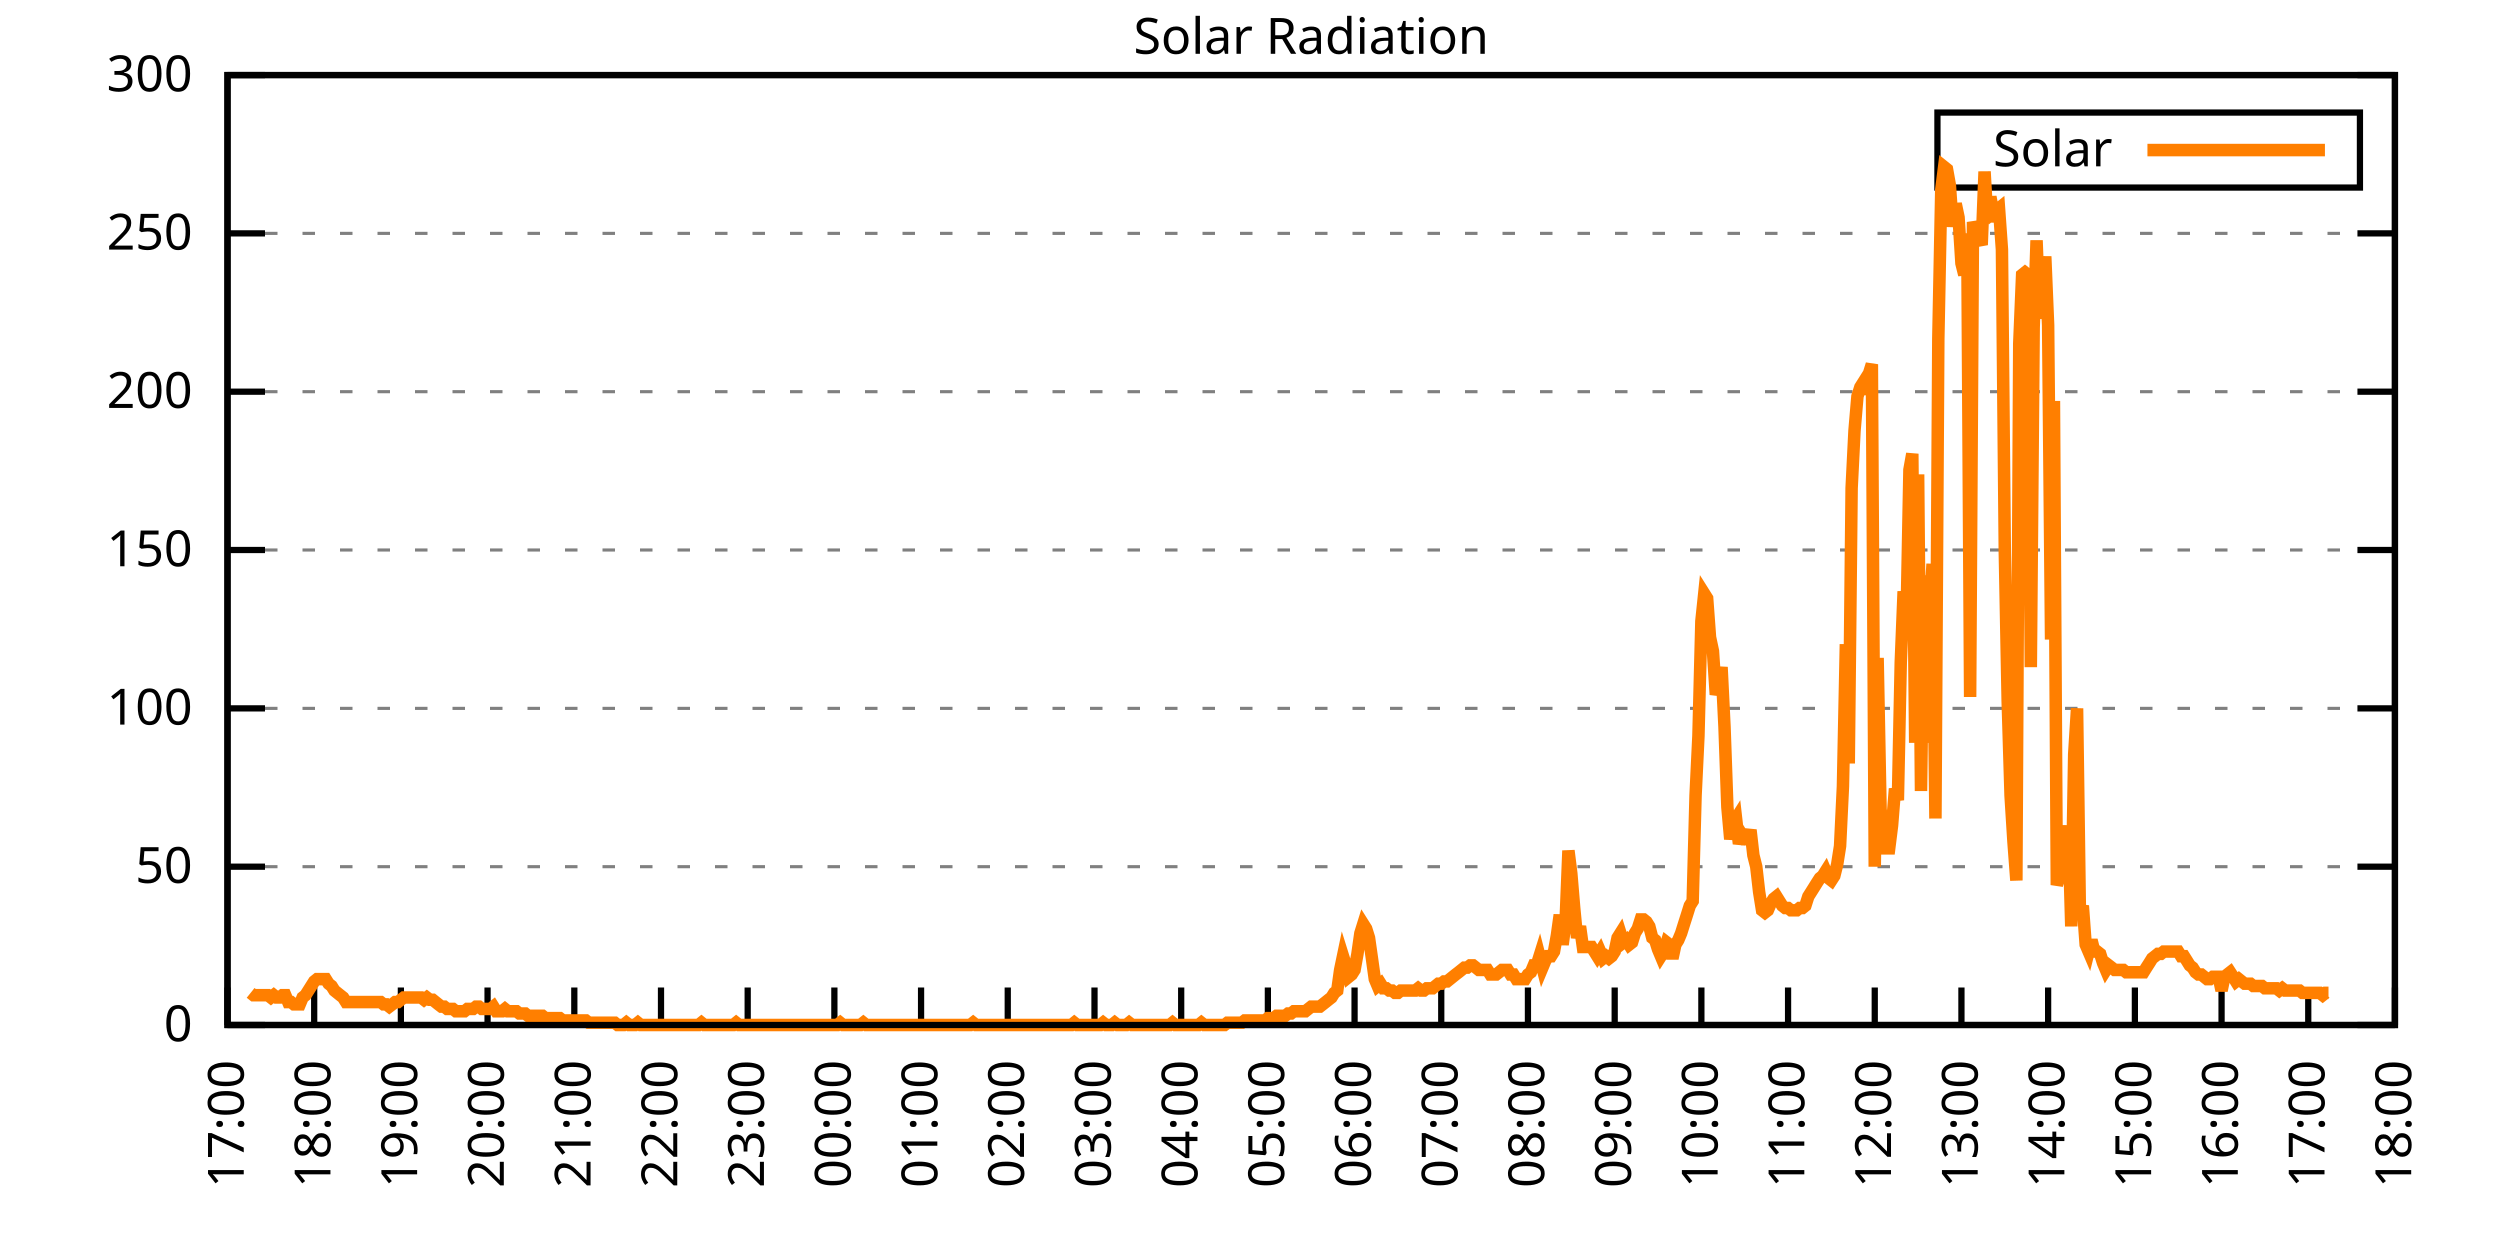
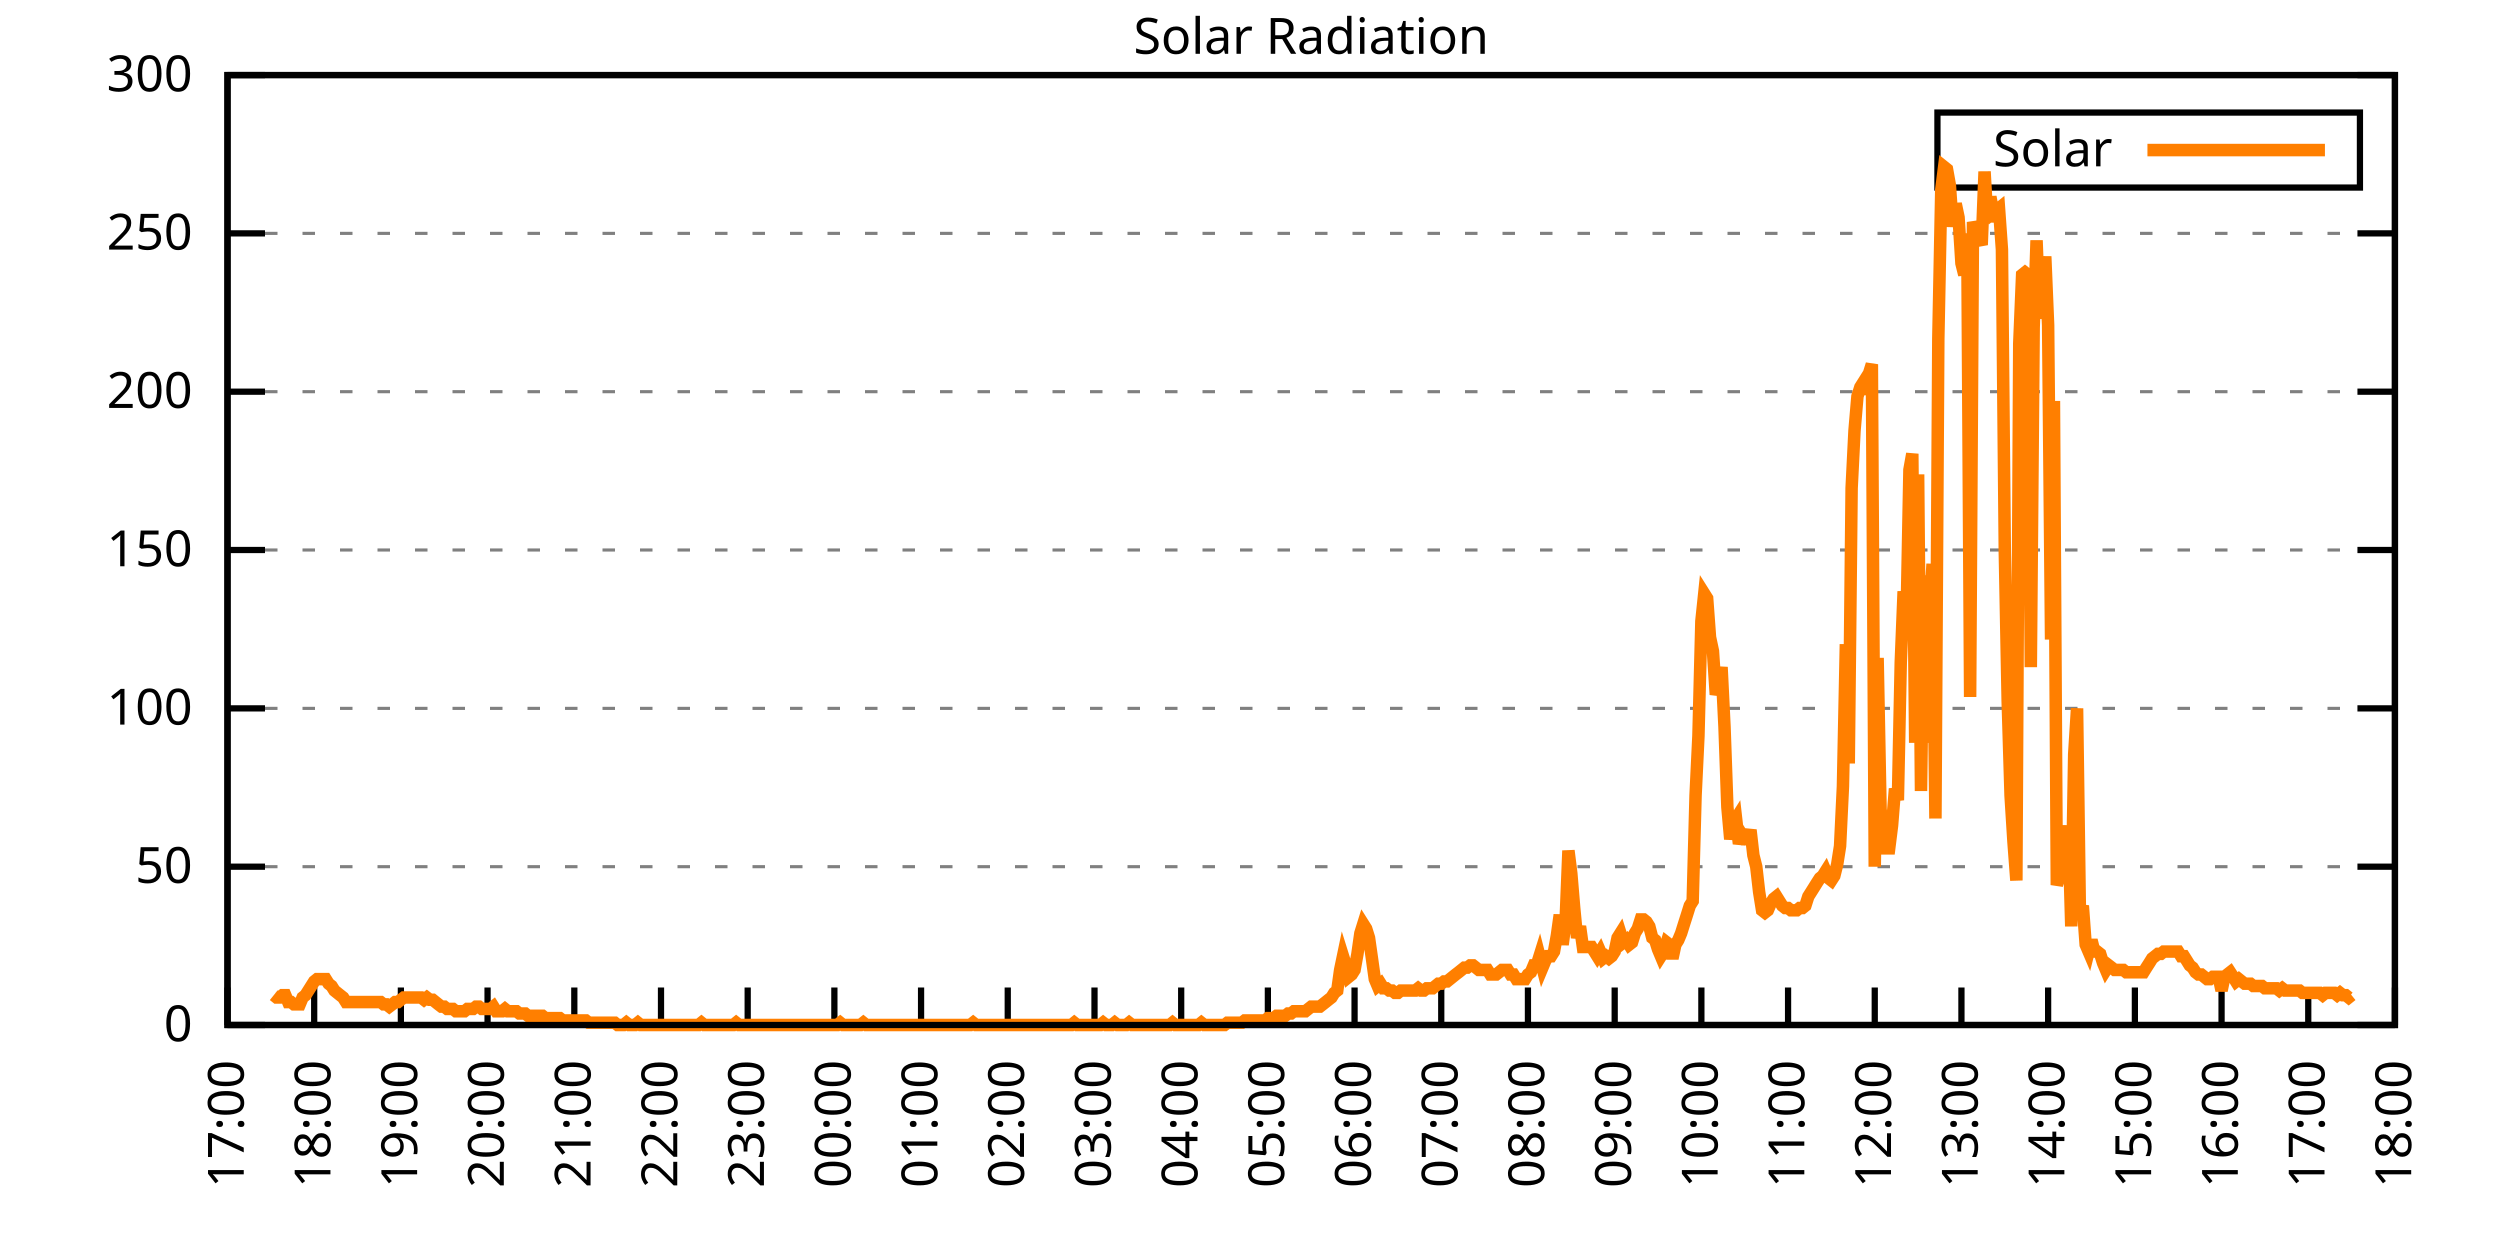
<svg xmlns="http://www.w3.org/2000/svg" xmlns:xlink="http://www.w3.org/1999/xlink" width="400" height="200" viewBox="0 0 400 200">
  <g id="gnuplot_canvas">
    <rect x="0" y="0" width="400" height="200" fill="none" />
    <defs>
      <circle id="gpDot" r="0.5" stroke-width="0.5" stroke="currentColor" />
      <path id="gpPt0" stroke-width="0.333" stroke="currentColor" d="M-1,0 h2 M0,-1 v2" />
      <path id="gpPt1" stroke-width="0.333" stroke="currentColor" d="M-1,-1 L1,1 M1,-1 L-1,1" />
      <path id="gpPt2" stroke-width="0.333" stroke="currentColor" d="M-1,0 L1,0 M0,-1 L0,1 M-1,-1 L1,1 M-1,1 L1,-1" />
      <rect id="gpPt3" stroke-width="0.333" stroke="currentColor" x="-1" y="-1" width="2" height="2" />
      <rect id="gpPt4" stroke-width="0.333" stroke="currentColor" fill="currentColor" x="-1" y="-1" width="2" height="2" />
      <circle id="gpPt5" stroke-width="0.333" stroke="currentColor" cx="0" cy="0" r="1" />
      <use xlink:href="#gpPt5" id="gpPt6" fill="currentColor" stroke="none" />
      <path id="gpPt7" stroke-width="0.333" stroke="currentColor" d="M0,-1.33 L-1.33,0.67 L1.33,0.67 z" />
      <use xlink:href="#gpPt7" id="gpPt8" fill="currentColor" stroke="none" />
      <use xlink:href="#gpPt7" id="gpPt9" stroke="currentColor" transform="rotate(180)" />
      <use xlink:href="#gpPt9" id="gpPt10" fill="currentColor" stroke="none" />
      <use xlink:href="#gpPt3" id="gpPt11" stroke="currentColor" transform="rotate(45)" />
      <use xlink:href="#gpPt11" id="gpPt12" fill="currentColor" stroke="none" />
      <path id="gpPt13" stroke-width="0.333" stroke="currentColor" d="M0,1.330 L1.265,0.411 L0.782,-1.067 L-0.782,-1.076 L-1.265,0.411 z" />
      <use xlink:href="#gpPt13" id="gpPt14" fill="currentColor" stroke="none" />
      <filter id="textbox" filterUnits="objectBoundingBox" x="0" y="0" height="1" width="1">
        <feFlood flood-color="white" flood-opacity="1" result="bgnd" />
        <feComposite in="SourceGraphic" in2="bgnd" operator="atop" />
      </filter>
      <filter id="greybox" filterUnits="objectBoundingBox" x="0" y="0" height="1" width="1">
        <feFlood flood-color="lightgrey" flood-opacity="1" result="grey" />
        <feComposite in="SourceGraphic" in2="grey" operator="atop" />
      </filter>
    </defs>
    <g fill="none" color="white" stroke="currentColor" stroke-width="1.00" stroke-linecap="butt" stroke-linejoin="miter">
</g>
    <g fill="none" color="black" stroke="currentColor" stroke-width="1.00" stroke-linecap="butt" stroke-linejoin="miter">
      <g stroke="none" shape-rendering="crispEdges">
        <polygon fill="rgb(255, 255, 255)" points="36.40,164.00 383.18,164.00 383.18,12.02 36.40,12.02 " />
      </g>
    </g>
    <g fill="none" color="black" stroke="currentColor" stroke-width="1.00" stroke-linecap="butt" stroke-linejoin="miter">
</g>
    <g fill="none" color="black" stroke="black" stroke-width="0.50" stroke-linecap="butt" stroke-linejoin="miter">
</g>
    <g fill="none" color="gray" stroke="currentColor" stroke-width="0.50" stroke-linecap="butt" stroke-linejoin="miter">
      <path stroke="gray" stroke-dasharray="2,4" class="gridline" d="M36.40,164.00 L383.19,164.00  " />
    </g>
    <g fill="none" color="gray" stroke="gray" stroke-width="1.00" stroke-linecap="butt" stroke-linejoin="miter">
</g>
    <g fill="none" color="black" stroke="currentColor" stroke-width="1.00" stroke-linecap="butt" stroke-linejoin="miter">
      <path stroke="black" d="M36.40,164.00 L42.40,164.00 M383.19,164.00 L377.19,164.00  " />
      <g transform="translate(30.80,166.60)" stroke="none" fill="black" font-family="Sans" font-size="8.00" text-anchor="end">
        <text>
          <tspan font-family="Sans"> 0</tspan>
        </text>
      </g>
    </g>
    <g fill="none" color="black" stroke="currentColor" stroke-width="1.00" stroke-linecap="butt" stroke-linejoin="miter">
</g>
    <g fill="none" color="black" stroke="black" stroke-width="0.50" stroke-linecap="butt" stroke-linejoin="miter">
</g>
    <g fill="none" color="gray" stroke="currentColor" stroke-width="0.50" stroke-linecap="butt" stroke-linejoin="miter">
      <path stroke="gray" stroke-dasharray="2,4" class="gridline" d="M36.40,138.67 L383.19,138.67  " />
    </g>
    <g fill="none" color="gray" stroke="gray" stroke-width="1.00" stroke-linecap="butt" stroke-linejoin="miter">
</g>
    <g fill="none" color="black" stroke="currentColor" stroke-width="1.00" stroke-linecap="butt" stroke-linejoin="miter">
      <path stroke="black" d="M36.40,138.67 L42.40,138.67 M383.19,138.67 L377.19,138.67  " />
      <g transform="translate(30.80,141.27)" stroke="none" fill="black" font-family="Sans" font-size="8.00" text-anchor="end">
        <text>
          <tspan font-family="Sans"> 50</tspan>
        </text>
      </g>
    </g>
    <g fill="none" color="black" stroke="currentColor" stroke-width="1.00" stroke-linecap="butt" stroke-linejoin="miter">
</g>
    <g fill="none" color="black" stroke="black" stroke-width="0.50" stroke-linecap="butt" stroke-linejoin="miter">
</g>
    <g fill="none" color="gray" stroke="currentColor" stroke-width="0.50" stroke-linecap="butt" stroke-linejoin="miter">
      <path stroke="gray" stroke-dasharray="2,4" class="gridline" d="M36.40,113.34 L383.19,113.34  " />
    </g>
    <g fill="none" color="gray" stroke="gray" stroke-width="1.00" stroke-linecap="butt" stroke-linejoin="miter">
</g>
    <g fill="none" color="black" stroke="currentColor" stroke-width="1.00" stroke-linecap="butt" stroke-linejoin="miter">
      <path stroke="black" d="M36.40,113.34 L42.40,113.34 M383.19,113.34 L377.19,113.34  " />
      <g transform="translate(30.80,115.94)" stroke="none" fill="black" font-family="Sans" font-size="8.00" text-anchor="end">
        <text>
          <tspan font-family="Sans"> 100</tspan>
        </text>
      </g>
    </g>
    <g fill="none" color="black" stroke="currentColor" stroke-width="1.00" stroke-linecap="butt" stroke-linejoin="miter">
</g>
    <g fill="none" color="black" stroke="black" stroke-width="0.50" stroke-linecap="butt" stroke-linejoin="miter">
</g>
    <g fill="none" color="gray" stroke="currentColor" stroke-width="0.50" stroke-linecap="butt" stroke-linejoin="miter">
      <path stroke="gray" stroke-dasharray="2,4" class="gridline" d="M36.40,88.00 L383.19,88.00  " />
    </g>
    <g fill="none" color="gray" stroke="gray" stroke-width="1.00" stroke-linecap="butt" stroke-linejoin="miter">
</g>
    <g fill="none" color="black" stroke="currentColor" stroke-width="1.00" stroke-linecap="butt" stroke-linejoin="miter">
      <path stroke="black" d="M36.40,88.00 L42.40,88.00 M383.19,88.00 L377.19,88.00  " />
      <g transform="translate(30.80,90.60)" stroke="none" fill="black" font-family="Sans" font-size="8.00" text-anchor="end">
        <text>
          <tspan font-family="Sans"> 150</tspan>
        </text>
      </g>
    </g>
    <g fill="none" color="black" stroke="currentColor" stroke-width="1.00" stroke-linecap="butt" stroke-linejoin="miter">
</g>
    <g fill="none" color="black" stroke="black" stroke-width="0.50" stroke-linecap="butt" stroke-linejoin="miter">
</g>
    <g fill="none" color="gray" stroke="currentColor" stroke-width="0.50" stroke-linecap="butt" stroke-linejoin="miter">
      <path stroke="gray" stroke-dasharray="2,4" class="gridline" d="M36.40,62.67 L383.19,62.67  " />
    </g>
    <g fill="none" color="gray" stroke="gray" stroke-width="1.00" stroke-linecap="butt" stroke-linejoin="miter">
</g>
    <g fill="none" color="black" stroke="currentColor" stroke-width="1.00" stroke-linecap="butt" stroke-linejoin="miter">
      <path stroke="black" d="M36.40,62.67 L42.40,62.67 M383.19,62.67 L377.19,62.67  " />
      <g transform="translate(30.80,65.27)" stroke="none" fill="black" font-family="Sans" font-size="8.00" text-anchor="end">
        <text>
          <tspan font-family="Sans"> 200</tspan>
        </text>
      </g>
    </g>
    <g fill="none" color="black" stroke="currentColor" stroke-width="1.00" stroke-linecap="butt" stroke-linejoin="miter">
</g>
    <g fill="none" color="black" stroke="black" stroke-width="0.50" stroke-linecap="butt" stroke-linejoin="miter">
</g>
    <g fill="none" color="gray" stroke="currentColor" stroke-width="0.50" stroke-linecap="butt" stroke-linejoin="miter">
      <path stroke="gray" stroke-dasharray="2,4" class="gridline" d="M36.40,37.34 L383.19,37.34  " />
    </g>
    <g fill="none" color="gray" stroke="gray" stroke-width="1.00" stroke-linecap="butt" stroke-linejoin="miter">
</g>
    <g fill="none" color="black" stroke="currentColor" stroke-width="1.00" stroke-linecap="butt" stroke-linejoin="miter">
      <path stroke="black" d="M36.40,37.34 L42.40,37.34 M383.19,37.34 L377.19,37.34  " />
      <g transform="translate(30.80,39.94)" stroke="none" fill="black" font-family="Sans" font-size="8.00" text-anchor="end">
        <text>
          <tspan font-family="Sans"> 250</tspan>
        </text>
      </g>
    </g>
    <g fill="none" color="black" stroke="currentColor" stroke-width="1.00" stroke-linecap="butt" stroke-linejoin="miter">
</g>
    <g fill="none" color="black" stroke="black" stroke-width="0.50" stroke-linecap="butt" stroke-linejoin="miter">
</g>
    <g fill="none" color="gray" stroke="currentColor" stroke-width="0.50" stroke-linecap="butt" stroke-linejoin="miter">
      <path stroke="gray" stroke-dasharray="2,4" class="gridline" d="M36.40,12.01 L383.19,12.01  " />
    </g>
    <g fill="none" color="gray" stroke="gray" stroke-width="1.00" stroke-linecap="butt" stroke-linejoin="miter">
</g>
    <g fill="none" color="black" stroke="currentColor" stroke-width="1.00" stroke-linecap="butt" stroke-linejoin="miter">
      <path stroke="black" d="M36.40,12.01 L42.40,12.01 M383.19,12.01 L377.19,12.01  " />
      <g transform="translate(30.80,14.61)" stroke="none" fill="black" font-family="Sans" font-size="8.00" text-anchor="end">
        <text>
          <tspan font-family="Sans"> 300</tspan>
        </text>
      </g>
    </g>
    <g fill="none" color="black" stroke="currentColor" stroke-width="1.00" stroke-linecap="butt" stroke-linejoin="miter">
      <path stroke="black" d="M36.40,164.00 L36.40,158.00  " />
      <g transform="translate(39.00,169.60) rotate(270.00)" stroke="none" fill="black" font-family="Sans" font-size="8.00" text-anchor="end">
        <text>
          <tspan font-family="Sans">17:00</tspan>
        </text>
      </g>
    </g>
    <g fill="none" color="black" stroke="currentColor" stroke-width="1.00" stroke-linecap="butt" stroke-linejoin="miter">
      <path stroke="black" d="M50.27,164.00 L50.27,158.00  " />
      <g transform="translate(52.87,169.60) rotate(270.00)" stroke="none" fill="black" font-family="Sans" font-size="8.00" text-anchor="end">
        <text>
          <tspan font-family="Sans">18:00</tspan>
        </text>
      </g>
    </g>
    <g fill="none" color="black" stroke="currentColor" stroke-width="1.00" stroke-linecap="butt" stroke-linejoin="miter">
      <path stroke="black" d="M64.14,164.00 L64.14,158.00  " />
      <g transform="translate(66.74,169.60) rotate(270.00)" stroke="none" fill="black" font-family="Sans" font-size="8.00" text-anchor="end">
        <text>
          <tspan font-family="Sans">19:00</tspan>
        </text>
      </g>
    </g>
    <g fill="none" color="black" stroke="currentColor" stroke-width="1.00" stroke-linecap="butt" stroke-linejoin="miter">
      <path stroke="black" d="M78.01,164.00 L78.01,158.00  " />
      <g transform="translate(80.61,169.60) rotate(270.00)" stroke="none" fill="black" font-family="Sans" font-size="8.00" text-anchor="end">
        <text>
          <tspan font-family="Sans">20:00</tspan>
        </text>
      </g>
    </g>
    <g fill="none" color="black" stroke="currentColor" stroke-width="1.00" stroke-linecap="butt" stroke-linejoin="miter">
      <path stroke="black" d="M91.89,164.00 L91.89,158.00  " />
      <g transform="translate(94.49,169.60) rotate(270.00)" stroke="none" fill="black" font-family="Sans" font-size="8.00" text-anchor="end">
        <text>
          <tspan font-family="Sans">21:00</tspan>
        </text>
      </g>
    </g>
    <g fill="none" color="black" stroke="currentColor" stroke-width="1.00" stroke-linecap="butt" stroke-linejoin="miter">
      <path stroke="black" d="M105.76,164.00 L105.76,158.00  " />
      <g transform="translate(108.36,169.60) rotate(270.00)" stroke="none" fill="black" font-family="Sans" font-size="8.00" text-anchor="end">
        <text>
          <tspan font-family="Sans">22:00</tspan>
        </text>
      </g>
    </g>
    <g fill="none" color="black" stroke="currentColor" stroke-width="1.00" stroke-linecap="butt" stroke-linejoin="miter">
      <path stroke="black" d="M119.63,164.00 L119.63,158.00  " />
      <g transform="translate(122.23,169.60) rotate(270.00)" stroke="none" fill="black" font-family="Sans" font-size="8.00" text-anchor="end">
        <text>
          <tspan font-family="Sans">23:00</tspan>
        </text>
      </g>
    </g>
    <g fill="none" color="black" stroke="currentColor" stroke-width="1.00" stroke-linecap="butt" stroke-linejoin="miter">
      <path stroke="black" d="M133.50,164.00 L133.50,158.00  " />
      <g transform="translate(136.10,169.60) rotate(270.00)" stroke="none" fill="black" font-family="Sans" font-size="8.00" text-anchor="end">
        <text>
          <tspan font-family="Sans">00:00</tspan>
        </text>
      </g>
    </g>
    <g fill="none" color="black" stroke="currentColor" stroke-width="1.00" stroke-linecap="butt" stroke-linejoin="miter">
      <path stroke="black" d="M147.37,164.00 L147.37,158.00  " />
      <g transform="translate(149.97,169.60) rotate(270.00)" stroke="none" fill="black" font-family="Sans" font-size="8.00" text-anchor="end">
        <text>
          <tspan font-family="Sans">01:00</tspan>
        </text>
      </g>
    </g>
    <g fill="none" color="black" stroke="currentColor" stroke-width="1.00" stroke-linecap="butt" stroke-linejoin="miter">
      <path stroke="black" d="M161.24,164.00 L161.24,158.00  " />
      <g transform="translate(163.84,169.60) rotate(270.00)" stroke="none" fill="black" font-family="Sans" font-size="8.00" text-anchor="end">
        <text>
          <tspan font-family="Sans">02:00</tspan>
        </text>
      </g>
    </g>
    <g fill="none" color="black" stroke="currentColor" stroke-width="1.00" stroke-linecap="butt" stroke-linejoin="miter">
      <path stroke="black" d="M175.12,164.00 L175.12,158.00  " />
      <g transform="translate(177.72,169.60) rotate(270.00)" stroke="none" fill="black" font-family="Sans" font-size="8.00" text-anchor="end">
        <text>
          <tspan font-family="Sans">03:00</tspan>
        </text>
      </g>
    </g>
    <g fill="none" color="black" stroke="currentColor" stroke-width="1.00" stroke-linecap="butt" stroke-linejoin="miter">
      <path stroke="black" d="M188.99,164.00 L188.99,158.00  " />
      <g transform="translate(191.59,169.60) rotate(270.00)" stroke="none" fill="black" font-family="Sans" font-size="8.00" text-anchor="end">
        <text>
          <tspan font-family="Sans">04:00</tspan>
        </text>
      </g>
    </g>
    <g fill="none" color="black" stroke="currentColor" stroke-width="1.00" stroke-linecap="butt" stroke-linejoin="miter">
      <path stroke="black" d="M202.86,164.00 L202.86,158.00  " />
      <g transform="translate(205.46,169.60) rotate(270.00)" stroke="none" fill="black" font-family="Sans" font-size="8.00" text-anchor="end">
        <text>
          <tspan font-family="Sans">05:00</tspan>
        </text>
      </g>
    </g>
    <g fill="none" color="black" stroke="currentColor" stroke-width="1.00" stroke-linecap="butt" stroke-linejoin="miter">
      <path stroke="black" d="M216.73,164.00 L216.73,158.00  " />
      <g transform="translate(219.33,169.60) rotate(270.00)" stroke="none" fill="black" font-family="Sans" font-size="8.00" text-anchor="end">
        <text>
          <tspan font-family="Sans">06:00</tspan>
        </text>
      </g>
    </g>
    <g fill="none" color="black" stroke="currentColor" stroke-width="1.00" stroke-linecap="butt" stroke-linejoin="miter">
      <path stroke="black" d="M230.60,164.00 L230.60,158.00  " />
      <g transform="translate(233.20,169.60) rotate(270.00)" stroke="none" fill="black" font-family="Sans" font-size="8.00" text-anchor="end">
        <text>
          <tspan font-family="Sans">07:00</tspan>
        </text>
      </g>
    </g>
    <g fill="none" color="black" stroke="currentColor" stroke-width="1.00" stroke-linecap="butt" stroke-linejoin="miter">
      <path stroke="black" d="M244.47,164.00 L244.47,158.00  " />
      <g transform="translate(247.07,169.60) rotate(270.00)" stroke="none" fill="black" font-family="Sans" font-size="8.00" text-anchor="end">
        <text>
          <tspan font-family="Sans">08:00</tspan>
        </text>
      </g>
    </g>
    <g fill="none" color="black" stroke="currentColor" stroke-width="1.00" stroke-linecap="butt" stroke-linejoin="miter">
      <path stroke="black" d="M258.35,164.00 L258.35,158.00  " />
      <g transform="translate(260.95,169.60) rotate(270.00)" stroke="none" fill="black" font-family="Sans" font-size="8.00" text-anchor="end">
        <text>
          <tspan font-family="Sans">09:00</tspan>
        </text>
      </g>
    </g>
    <g fill="none" color="black" stroke="currentColor" stroke-width="1.00" stroke-linecap="butt" stroke-linejoin="miter">
      <path stroke="black" d="M272.22,164.00 L272.22,158.00  " />
      <g transform="translate(274.82,169.60) rotate(270.00)" stroke="none" fill="black" font-family="Sans" font-size="8.00" text-anchor="end">
        <text>
          <tspan font-family="Sans">10:00</tspan>
        </text>
      </g>
    </g>
    <g fill="none" color="black" stroke="currentColor" stroke-width="1.00" stroke-linecap="butt" stroke-linejoin="miter">
      <path stroke="black" d="M286.09,164.00 L286.09,158.00  " />
      <g transform="translate(288.69,169.60) rotate(270.00)" stroke="none" fill="black" font-family="Sans" font-size="8.00" text-anchor="end">
        <text>
          <tspan font-family="Sans">11:00</tspan>
        </text>
      </g>
    </g>
    <g fill="none" color="black" stroke="currentColor" stroke-width="1.00" stroke-linecap="butt" stroke-linejoin="miter">
      <path stroke="black" d="M299.96,164.00 L299.96,158.00  " />
      <g transform="translate(302.56,169.60) rotate(270.00)" stroke="none" fill="black" font-family="Sans" font-size="8.00" text-anchor="end">
        <text>
          <tspan font-family="Sans">12:00</tspan>
        </text>
      </g>
    </g>
    <g fill="none" color="black" stroke="currentColor" stroke-width="1.00" stroke-linecap="butt" stroke-linejoin="miter">
      <path stroke="black" d="M313.83,164.00 L313.83,158.00  " />
      <g transform="translate(316.43,169.60) rotate(270.00)" stroke="none" fill="black" font-family="Sans" font-size="8.00" text-anchor="end">
        <text>
          <tspan font-family="Sans">13:00</tspan>
        </text>
      </g>
    </g>
    <g fill="none" color="black" stroke="currentColor" stroke-width="1.00" stroke-linecap="butt" stroke-linejoin="miter">
      <path stroke="black" d="M327.70,164.00 L327.70,158.00  " />
      <g transform="translate(330.30,169.60) rotate(270.00)" stroke="none" fill="black" font-family="Sans" font-size="8.00" text-anchor="end">
        <text>
          <tspan font-family="Sans">14:00</tspan>
        </text>
      </g>
    </g>
    <g fill="none" color="black" stroke="currentColor" stroke-width="1.00" stroke-linecap="butt" stroke-linejoin="miter">
      <path stroke="black" d="M341.58,164.00 L341.58,158.00  " />
      <g transform="translate(344.18,169.60) rotate(270.00)" stroke="none" fill="black" font-family="Sans" font-size="8.00" text-anchor="end">
        <text>
          <tspan font-family="Sans">15:00</tspan>
        </text>
      </g>
    </g>
    <g fill="none" color="black" stroke="currentColor" stroke-width="1.00" stroke-linecap="butt" stroke-linejoin="miter">
      <path stroke="black" d="M355.45,164.00 L355.45,158.00  " />
      <g transform="translate(358.05,169.60) rotate(270.00)" stroke="none" fill="black" font-family="Sans" font-size="8.00" text-anchor="end">
        <text>
          <tspan font-family="Sans">16:00</tspan>
        </text>
      </g>
    </g>
    <g fill="none" color="black" stroke="currentColor" stroke-width="1.00" stroke-linecap="butt" stroke-linejoin="miter">
      <path stroke="black" d="M369.32,164.00 L369.32,158.00  " />
      <g transform="translate(371.92,169.60) rotate(270.00)" stroke="none" fill="black" font-family="Sans" font-size="8.00" text-anchor="end">
        <text>
          <tspan font-family="Sans">17:00</tspan>
        </text>
      </g>
    </g>
    <g fill="none" color="black" stroke="currentColor" stroke-width="1.00" stroke-linecap="butt" stroke-linejoin="miter">
      <path stroke="black" d="M383.19,164.00 L383.19,158.00  " />
      <g transform="translate(385.79,169.60) rotate(270.00)" stroke="none" fill="black" font-family="Sans" font-size="8.00" text-anchor="end">
        <text>
          <tspan font-family="Sans">18:00</tspan>
        </text>
      </g>
    </g>
    <g fill="none" color="black" stroke="currentColor" stroke-width="1.00" stroke-linecap="butt" stroke-linejoin="miter">
</g>
    <g fill="none" color="black" stroke="currentColor" stroke-width="1.00" stroke-linecap="butt" stroke-linejoin="miter">
      <path stroke="black" d="M36.40,12.01 L36.40,164.00 L383.19,164.00 L383.19,12.01 L36.40,12.01 Z  " />
    </g>
    <g fill="none" color="black" stroke="currentColor" stroke-width="1.00" stroke-linecap="butt" stroke-linejoin="miter">
</g>
    <g fill="none" color="black" stroke="currentColor" stroke-width="1.00" stroke-linecap="butt" stroke-linejoin="miter">
      <path stroke="black" d="M309.99,30.01 L309.99,18.01 L377.59,18.01 L377.59,30.01 L309.99,30.01 Z  " />
    </g>
    <g id="Solar_Radiation_plot_1">
      <g fill="none" color="white" stroke="black" stroke-width="2.00" stroke-linecap="butt" stroke-linejoin="miter">
</g>
      <g fill="none" color="black" stroke="currentColor" stroke-width="2.00" stroke-linecap="butt" stroke-linejoin="miter">
        <g transform="translate(337.99,26.61)" stroke="none" fill="black" font-family="Sans" font-size="8.00" text-anchor="end">
          <text>
            <tspan font-family="Sans">Solar</tspan>
          </text>
        </g>
      </g>
      <g fill="none" color="black" stroke="currentColor" stroke-width="2.00" stroke-linecap="butt" stroke-linejoin="miter">
-         <path stroke="rgb(255, 127,   0)" d="M343.59,24.01 L371.99,24.01 M40.10,158.86 L40.56,159.23 L41.02,159.23 L41.49,159.23 L41.95,159.23 L42.41,159.23   L42.87,159.23 L43.34,159.60 L43.80,159.23 L44.26,159.60 L44.72,159.60 L45.19,159.23 L45.65,159.23 L46.11,160.33   L46.57,160.33 L47.03,160.70 L47.50,160.70 L47.96,160.70 L48.42,159.60 L48.88,159.23 L49.35,158.49 L49.81,157.76   L50.27,157.03 L50.73,156.66 L51.20,156.66 L51.66,156.66 L52.12,156.66 L52.58,157.39 L53.05,157.76 L53.51,158.49   L53.97,158.86 L54.43,159.23 L54.90,159.60 L55.36,160.33 L55.82,160.33 L56.28,160.33 L56.75,160.33 L57.21,160.33   L57.67,160.33 L58.13,160.33 L58.59,160.33 L59.06,160.33 L59.52,160.33 L59.98,160.33 L60.44,160.33 L60.91,160.33   L61.37,160.70 L61.83,160.70 L62.29,161.06 L62.76,160.70 L63.22,160.33 L63.68,160.33 L64.14,159.96 L64.61,159.60   L65.07,159.60 L65.53,159.60 L65.99,159.60 L66.46,159.60 L66.92,159.60 L67.38,159.60 L67.84,159.96 L68.30,159.60   L68.77,159.96 L69.23,159.96 L69.69,160.33 L70.15,160.70 L70.62,161.06 L71.08,161.06 L71.54,161.43 L72.00,161.43   L72.47,161.43 L72.93,161.80 L73.39,161.80 L73.85,161.80 L74.32,161.80 L74.78,161.43 L75.24,161.43 L75.70,161.43   L76.17,161.06 L76.63,161.06 L77.09,161.43 L77.55,161.43 L78.01,161.43 L78.48,161.43 L78.94,161.06 L79.40,161.80   L79.86,161.80 L80.33,161.80 L80.79,161.43 L81.25,161.80 L81.71,161.80 L82.18,161.80 L82.64,161.80 L83.10,162.16   L83.56,162.16 L84.03,162.16 L84.49,162.53 L84.95,162.53 L85.41,162.53 L85.88,162.53 L86.34,162.53 L86.80,162.53   L87.26,162.90 L87.72,162.90 L88.19,162.90 L88.65,162.90 L89.11,162.90 L89.57,162.90 L90.04,163.27 L90.50,163.27   L90.96,163.27 L91.42,163.27 L91.89,163.27 L92.35,163.27 L92.81,163.27 L93.27,163.27 L93.74,163.27 L94.20,163.63   L94.66,163.63 L95.12,163.63 L95.59,163.63 L96.05,163.63 L96.51,163.63 L96.97,163.63 L97.44,163.63 L97.90,163.63   L98.36,163.63 L98.82,164.00 L99.28,164.00 L99.75,164.00 L100.21,163.63 L100.67,164.00 L101.13,164.00 L101.60,164.00   L102.06,163.63 L102.52,164.00 L102.98,164.00 L103.45,164.00 L103.91,164.00 L104.37,164.00 L104.83,164.00 L105.30,164.00   L105.76,164.00 L106.22,164.00 L106.68,164.00 L107.15,164.00 L107.61,164.00 L108.07,164.00 L108.53,164.00 L108.99,164.00   L109.46,164.00 L109.92,164.00 L110.38,164.00 L110.84,164.00 L111.31,164.00 L111.77,164.00 L112.23,163.63 L112.69,164.00   L113.16,164.00 L113.62,164.00 L114.08,164.00 L114.54,164.00 L115.01,164.00 L115.47,164.00 L115.93,164.00 L116.39,164.00   L116.86,164.00 L117.32,164.00 L117.78,163.63 L118.24,164.00 L118.70,164.00 L119.17,164.00 L119.63,164.00 L120.09,164.00   L120.55,164.00 L121.02,164.00 L121.48,164.00 L121.94,164.00 L122.40,164.00 L122.87,164.00 L123.33,164.00 L123.79,164.00   L124.25,164.00 L124.72,164.00 L125.18,164.00 L125.64,164.00 L126.10,164.00 L126.57,164.00 L127.03,164.00 L127.49,164.00   L127.95,164.00 L128.41,164.00 L128.88,164.00 L129.34,164.00 L129.80,164.00 L130.26,164.00 L130.73,164.00 L131.19,164.00   L131.65,164.00 L132.11,164.00 L132.58,164.00 L133.04,164.00 L133.50,164.00 L133.96,164.00 L134.43,163.63 L134.89,164.00   L135.35,164.00 L135.81,164.00 L136.28,164.00 L136.74,164.00 L137.20,164.00 L137.66,164.00 L138.13,163.63 L138.59,164.00   L139.05,164.00 L139.51,164.00 L139.97,164.00 L140.44,164.00 L140.90,164.00 L141.36,164.00 L141.82,164.00 L142.29,164.00   L142.75,164.00 L143.21,164.00 L143.67,164.00 L144.14,164.00 L144.60,164.00 L145.06,164.00 L145.52,164.00 L145.99,164.00   L146.45,164.00 L146.91,164.00 L147.37,164.00 L147.84,164.00 L148.30,164.00 L148.76,164.00 L149.22,164.00 L149.68,164.00   L150.15,164.00 L150.61,164.00 L151.07,164.00 L151.53,164.00 L152.00,164.00 L152.46,164.00 L152.92,164.00 L153.38,164.00   L153.85,164.00 L154.31,164.00 L154.77,164.00 L155.23,164.00 L155.70,163.63 L156.16,164.00 L156.62,164.00 L157.08,164.00   L157.55,164.00 L158.01,164.00 L158.47,164.00 L158.93,164.00 L159.39,164.00 L159.86,164.00 L160.32,164.00 L160.78,164.00   L161.24,164.00 L161.71,164.00 L162.17,164.00 L162.63,164.00 L163.09,164.00 L163.56,164.00 L164.02,164.00 L164.48,164.00   L164.94,164.00 L165.41,164.00 L165.87,164.00 L166.33,164.00 L166.79,164.00 L167.26,164.00 L167.72,164.00 L168.18,164.00   L168.64,164.00 L169.10,164.00 L169.57,164.00 L170.03,164.00 L170.49,164.00 L170.95,164.00 L171.42,164.00 L171.88,163.63   L172.34,164.00 L172.80,164.00 L173.27,164.00 L173.73,164.00 L174.19,164.00 L174.65,164.00 L175.12,164.00 L175.58,164.00   L176.04,164.00 L176.50,163.63 L176.97,164.00 L177.43,164.00 L177.89,164.00 L178.35,163.63 L178.82,164.00 L179.28,164.00   L179.74,164.00 L180.20,164.00 L180.66,163.63 L181.13,164.00 L181.59,164.00 L182.05,164.00 L182.51,164.00 L182.98,164.00   L183.44,164.00 L183.90,164.00 L184.36,164.00 L184.83,164.00 L185.29,164.00 L185.75,164.00 L186.21,164.00 L186.68,164.00   L187.14,164.00 L187.60,163.63 L188.06,164.00 L188.53,164.00 L188.99,164.00 L189.45,164.00 L189.91,164.00 L190.37,164.00   L190.84,164.00 L191.30,164.00 L191.76,164.00 L192.22,163.63 L192.69,164.00 L193.15,164.00 L193.61,164.00 L194.07,164.00   L194.54,164.00 L195.00,164.00 L195.46,164.00 L195.92,164.00 L196.39,163.63 L196.85,163.63 L197.31,163.63 L197.77,163.63   L198.24,163.63 L198.70,163.63 L199.16,163.27 L199.62,163.27 L200.08,163.27 L200.55,163.27 L201.01,163.27 L201.47,163.27   L201.93,163.27 L202.40,163.27 L202.86,162.90 L203.32,162.90 L203.78,162.90 L204.25,162.53 L204.71,162.53 L205.17,162.53   L205.63,162.53 L206.10,162.16 L206.56,162.16 L207.02,161.80 L207.48,161.80 L207.95,161.80 L208.41,161.80 L208.87,161.80   L209.33,161.43 L209.80,161.06 L210.26,161.06 L210.72,161.06 L211.18,161.06 L211.64,160.70 L212.11,160.33 L212.57,159.96   L213.03,159.60 L213.49,158.86 L213.96,158.49 L214.42,155.19 L214.88,152.99 L215.34,154.46 L215.81,156.29 L216.27,155.92   L216.73,155.19 L217.19,152.62 L217.66,149.32 L218.12,147.85 L218.58,148.58 L219.04,150.05 L219.51,153.35 L219.97,156.66   L220.43,157.76 L220.89,157.39 L221.35,158.13 L221.82,158.13 L222.28,158.49 L222.74,158.49 L223.20,158.86 L223.67,158.86   L224.13,158.49 L224.59,158.49 L225.05,158.49 L225.52,158.49 L225.98,158.49 L226.44,158.49 L226.90,158.13 L227.37,158.49   L227.83,158.49 L228.29,158.13 L228.75,158.13 L229.22,158.13 L229.68,157.76 L230.14,157.39 L230.60,157.39 L231.06,157.03   L231.53,157.03 L231.99,156.66 L232.45,156.29 L232.91,155.92 L233.38,155.56 L233.84,155.19 L234.30,154.82 L234.76,154.82   L235.23,154.46 L235.69,154.46 L236.15,154.82 L236.61,155.19 L237.08,155.19 L237.54,155.19 L238.00,155.19 L238.46,155.92   L238.93,155.92 L239.39,155.92 L239.85,155.56 L240.31,155.19 L240.77,155.19 L241.24,155.19 L241.70,155.92 L242.16,155.92   L242.62,156.66 L243.09,156.66 L243.55,156.66 L244.01,156.66 L244.47,155.92 L244.94,155.56 L245.40,154.46 L245.86,154.46   L246.32,152.99 L246.79,154.82 L247.25,153.72 L247.71,152.99 L248.17,152.99 L248.64,152.25 L249.10,149.68 L249.56,146.38   L250.02,151.15 L250.49,147.48 L250.95,136.10 L251.41,139.77 L251.87,145.28 L252.33,150.05 L252.80,148.22 L253.26,151.52   L253.72,151.52 L254.18,151.52 L254.65,151.52 L255.11,152.25 L255.57,152.99 L256.03,152.25 L256.50,153.35 L256.96,152.99   L257.42,153.35 L257.88,152.99 L258.35,152.25 L258.81,150.05 L259.27,149.32 L259.73,150.79 L260.20,150.42 L260.66,151.15   L261.12,150.79 L261.58,149.32 L262.04,148.58 L262.51,147.11 L262.97,147.11 L263.43,147.48 L263.89,148.22 L264.36,150.05   L264.82,150.42 L265.28,151.89 L265.74,152.99 L266.21,152.25 L266.67,150.79 L267.13,151.15 L267.59,153.35 L268.06,151.15   L268.52,150.42 L268.98,149.32 L269.44,147.85 L269.91,146.38 L270.37,144.91 L270.83,144.18 L271.29,127.29 L271.75,117.75   L272.22,99.39 L272.68,94.99 L273.14,95.72 L273.60,101.96 L274.07,104.17 L274.53,111.14 L274.99,109.67 L275.45,106.74   L275.92,116.28 L276.38,129.13 L276.84,134.27 L277.30,131.70 L277.77,130.96 L278.23,135.00 L278.69,133.53 L279.15,134.27   L279.62,134.27 L280.08,132.80 L280.54,136.84 L281.00,138.67 L281.46,142.71 L281.93,145.65 L282.39,146.01 L282.85,145.65   L283.31,144.55 L283.78,143.81 L284.24,143.44 L284.70,144.18 L285.16,144.91 L285.63,145.28 L286.09,145.28 L286.55,145.65   L287.01,145.65 L287.48,145.65 L287.94,145.28 L288.40,145.28 L288.86,144.91 L289.33,143.44 L289.79,142.71 L290.25,141.98   L290.71,141.24 L291.18,140.51 L291.64,140.14 L292.10,139.41 L292.56,140.51 L293.02,140.87 L293.49,140.14 L293.95,138.30   L294.41,135.37 L294.87,125.82 L295.34,103.07 L295.80,122.15 L296.26,78.10 L296.72,68.93 L297.19,63.42 L297.65,61.95   L298.11,61.22 L298.57,63.05 L299.04,59.75 L299.50,58.28 L299.96,138.67 L300.42,105.27 L300.89,129.49 L301.35,133.17   L301.81,135.74 L302.27,135.74 L302.73,132.06 L303.20,126.19 L303.66,128.03 L304.12,106.00 L304.58,94.62 L305.05,99.03   L305.51,75.17 L305.97,72.60 L306.43,118.85 L306.90,75.90 L307.36,126.56 L307.82,92.05 L308.28,118.85 L308.75,97.93   L309.21,90.22 L309.67,130.96 L310.13,54.24 L310.60,30.38 L311.06,26.71 L311.52,27.08 L311.98,29.65 L312.44,36.26   L312.91,32.59 L313.37,34.79 L313.83,42.13 L314.29,43.97 L314.76,37.36 L315.22,111.51 L315.68,35.52 L316.14,36.99   L316.61,38.09 L317.07,39.19 L317.53,27.45 L317.99,35.52 L318.46,31.49 L318.92,34.06 L319.38,33.69 L319.84,33.32   L320.31,39.93 L320.77,88.38 L321.23,112.24 L321.69,127.29 L322.15,134.63 L322.62,140.87 L323.08,54.98 L323.54,43.97   L324.00,43.60 L324.47,43.97 L324.93,106.74 L325.39,52.41 L325.85,38.46 L326.32,50.94 L326.78,48.00 L327.24,41.03   L327.70,52.04 L328.17,102.33 L328.63,64.16 L329.09,141.61 L329.55,140.14 L330.02,132.43 L330.48,141.24 L330.94,132.06   L331.40,148.22 L331.87,120.69 L332.33,113.34 L332.79,146.38 L333.25,144.91 L333.71,151.15 L334.18,152.25 L334.64,150.42   L335.10,152.25 L335.56,152.25 L336.03,152.62 L336.49,154.09 L336.95,155.19 L337.41,154.46 L337.88,154.82 L338.34,155.19   L338.80,155.19 L339.26,155.19 L339.73,155.19 L340.19,155.56 L340.65,155.56 L341.11,155.56 L341.58,155.56 L342.04,155.56   L342.50,155.56 L342.96,155.56 L343.42,154.82 L343.89,154.09 L344.35,153.35 L344.81,152.99 L345.27,152.62 L345.74,152.62   L346.20,152.25 L346.66,152.25 L347.12,152.25 L347.59,152.25 L348.05,152.25 L348.51,152.25 L348.97,152.99 L349.44,152.99   L349.90,153.72 L350.36,154.46 L350.82,154.82 L351.29,155.56 L351.75,155.92 L352.21,155.92 L352.67,156.29 L353.13,156.66   L353.60,156.66 L354.06,156.29 L354.52,156.29 L354.98,156.29 L355.45,158.49 L355.91,156.29 L356.37,155.92 L356.83,155.56   L357.30,156.29 L357.76,157.03 L358.22,156.66 L358.68,157.03 L359.15,157.39 L359.61,157.39 L360.07,157.39 L360.53,157.76   L361.00,157.76 L361.46,157.76 L361.92,157.76 L362.38,158.13 L362.84,158.13 L363.31,158.13 L363.77,158.13 L364.23,158.13   L364.69,158.49 L365.16,158.13 L365.62,158.49 L366.08,158.49 L366.54,158.49 L367.01,158.49 L367.47,158.49 L367.93,158.49   L368.39,158.86 L368.86,158.86 L369.32,158.86 L369.78,158.86 L370.24,158.86 L370.71,158.86 L371.17,158.86 L371.63,159.23   L372.09,158.86 L372.56,158.86  " />
+         <path stroke="rgb(255, 127,   0)" d="M343.59,24.01 L371.99,24.01 M43.80,159.23 L44.26,159.60 L44.72,159.60 L45.19,159.23 L45.65,159.23 L46.11,160.33   L46.57,160.33 L47.03,160.70 L47.50,160.70 L47.96,160.70 L48.42,159.60 L48.88,159.23 L49.35,158.49 L49.81,157.76   L50.27,157.03 L50.73,156.66 L51.20,156.66 L51.66,156.66 L52.12,156.66 L52.58,157.39 L53.05,157.76 L53.51,158.49   L53.97,158.86 L54.43,159.23 L54.90,159.60 L55.36,160.33 L55.82,160.33 L56.28,160.33 L56.75,160.33 L57.21,160.33   L57.67,160.33 L58.13,160.33 L58.59,160.33 L59.06,160.33 L59.52,160.33 L59.98,160.33 L60.44,160.33 L60.91,160.33   L61.37,160.70 L61.83,160.70 L62.29,161.06 L62.76,160.70 L63.22,160.33 L63.68,160.33 L64.14,159.96 L64.61,159.60   L65.07,159.60 L65.53,159.60 L65.99,159.60 L66.46,159.60 L66.92,159.60 L67.38,159.60 L67.84,159.96 L68.30,159.60   L68.77,159.96 L69.23,159.96 L69.69,160.33 L70.15,160.70 L70.62,161.06 L71.08,161.06 L71.54,161.43 L72.00,161.43   L72.47,161.43 L72.93,161.80 L73.39,161.80 L73.85,161.80 L74.32,161.80 L74.78,161.43 L75.24,161.43 L75.70,161.43   L76.17,161.06 L76.63,161.06 L77.09,161.43 L77.55,161.43 L78.01,161.43 L78.48,161.43 L78.94,161.06 L79.40,161.80   L79.86,161.80 L80.33,161.80 L80.79,161.43 L81.25,161.80 L81.71,161.80 L82.18,161.80 L82.64,161.80 L83.10,162.16   L83.56,162.16 L84.03,162.16 L84.49,162.53 L84.95,162.53 L85.41,162.53 L85.88,162.53 L86.34,162.53 L86.80,162.53   L87.26,162.90 L87.72,162.90 L88.19,162.90 L88.65,162.90 L89.11,162.90 L89.57,162.90 L90.04,163.27 L90.50,163.27   L90.96,163.27 L91.42,163.27 L91.89,163.27 L92.35,163.27 L92.81,163.27 L93.27,163.27 L93.74,163.27 L94.20,163.63   L94.66,163.63 L95.12,163.63 L95.59,163.63 L96.05,163.63 L96.51,163.63 L96.97,163.63 L97.44,163.63 L97.90,163.63   L98.36,163.63 L98.82,164.00 L99.28,164.00 L99.75,164.00 L100.21,163.63 L100.67,164.00 L101.13,164.00 L101.60,164.00   L102.06,163.63 L102.52,164.00 L102.98,164.00 L103.45,164.00 L103.91,164.00 L104.37,164.00 L104.83,164.00 L105.30,164.00   L105.76,164.00 L106.22,164.00 L106.68,164.00 L107.15,164.00 L107.61,164.00 L108.07,164.00 L108.53,164.00 L108.99,164.00   L109.46,164.00 L109.92,164.00 L110.38,164.00 L110.84,164.00 L111.31,164.00 L111.77,164.00 L112.23,163.63 L112.69,164.00   L113.16,164.00 L113.62,164.00 L114.08,164.00 L114.54,164.00 L115.01,164.00 L115.47,164.00 L115.93,164.00 L116.39,164.00   L116.86,164.00 L117.32,164.00 L117.78,163.63 L118.24,164.00 L118.70,164.00 L119.17,164.00 L119.63,164.00 L120.09,164.00   L120.55,164.00 L121.02,164.00 L121.48,164.00 L121.94,164.00 L122.40,164.00 L122.87,164.00 L123.33,164.00 L123.79,164.00   L124.25,164.00 L124.72,164.00 L125.18,164.00 L125.64,164.00 L126.10,164.00 L126.57,164.00 L127.03,164.00 L127.49,164.00   L127.95,164.00 L128.41,164.00 L128.88,164.00 L129.34,164.00 L129.80,164.00 L130.26,164.00 L130.73,164.00 L131.19,164.00   L131.65,164.00 L132.11,164.00 L132.58,164.00 L133.04,164.00 L133.50,164.00 L133.96,164.00 L134.43,163.63 L134.89,164.00   L135.35,164.00 L135.81,164.00 L136.28,164.00 L136.74,164.00 L137.20,164.00 L137.66,164.00 L138.13,163.63 L138.59,164.00   L139.05,164.00 L139.51,164.00 L139.97,164.00 L140.44,164.00 L140.90,164.00 L141.36,164.00 L141.82,164.00 L142.29,164.00   L142.75,164.00 L143.21,164.00 L143.67,164.00 L144.14,164.00 L144.60,164.00 L145.06,164.00 L145.52,164.00 L145.99,164.00   L146.45,164.00 L146.91,164.00 L147.37,164.00 L147.84,164.00 L148.30,164.00 L148.76,164.00 L149.22,164.00 L149.68,164.00   L150.15,164.00 L150.61,164.00 L151.07,164.00 L151.53,164.00 L152.00,164.00 L152.46,164.00 L152.92,164.00 L153.38,164.00   L153.85,164.00 L154.31,164.00 L154.77,164.00 L155.23,164.00 L155.70,163.63 L156.16,164.00 L156.62,164.00 L157.08,164.00   L157.55,164.00 L158.01,164.00 L158.47,164.00 L158.93,164.00 L159.39,164.00 L159.86,164.00 L160.32,164.00 L160.78,164.00   L161.24,164.00 L161.71,164.00 L162.17,164.00 L162.63,164.00 L163.09,164.00 L163.56,164.00 L164.02,164.00 L164.48,164.00   L164.94,164.00 L165.41,164.00 L165.87,164.00 L166.33,164.00 L166.79,164.00 L167.26,164.00 L167.72,164.00 L168.18,164.00   L168.64,164.00 L169.10,164.00 L169.57,164.00 L170.03,164.00 L170.49,164.00 L170.95,164.00 L171.42,164.00 L171.88,163.63   L172.34,164.00 L172.80,164.00 L173.27,164.00 L173.73,164.00 L174.19,164.00 L174.65,164.00 L175.12,164.00 L175.58,164.00   L176.04,164.00 L176.50,163.63 L176.97,164.00 L177.43,164.00 L177.89,164.00 L178.35,163.63 L178.82,164.00 L179.28,164.00   L179.74,164.00 L180.20,164.00 L180.66,163.63 L181.13,164.00 L181.59,164.00 L182.05,164.00 L182.51,164.00 L182.98,164.00   L183.44,164.00 L183.90,164.00 L184.36,164.00 L184.83,164.00 L185.29,164.00 L185.75,164.00 L186.21,164.00 L186.68,164.00   L187.14,164.00 L187.60,163.63 L188.06,164.00 L188.53,164.00 L188.99,164.00 L189.45,164.00 L189.91,164.00 L190.37,164.00   L190.84,164.00 L191.30,164.00 L191.76,164.00 L192.22,163.63 L192.69,164.00 L193.15,164.00 L193.61,164.00 L194.07,164.00   L194.54,164.00 L195.00,164.00 L195.46,164.00 L195.92,164.00 L196.39,163.63 L196.85,163.63 L197.31,163.63 L197.77,163.63   L198.24,163.63 L198.70,163.63 L199.16,163.27 L199.62,163.27 L200.08,163.27 L200.55,163.27 L201.01,163.27 L201.47,163.27   L201.93,163.27 L202.40,163.27 L202.86,162.90 L203.32,162.90 L203.78,162.90 L204.25,162.53 L204.71,162.53 L205.17,162.53   L205.63,162.53 L206.10,162.16 L206.56,162.16 L207.02,161.80 L207.48,161.80 L207.95,161.80 L208.41,161.80 L208.87,161.80   L209.33,161.43 L209.80,161.06 L210.26,161.06 L210.72,161.06 L211.18,161.06 L211.64,160.70 L212.11,160.33 L212.57,159.96   L213.03,159.60 L213.49,158.86 L213.96,158.49 L214.42,155.19 L214.88,152.99 L215.34,154.46 L215.81,156.29 L216.27,155.92   L216.73,155.19 L217.19,152.62 L217.66,149.32 L218.12,147.85 L218.58,148.58 L219.04,150.05 L219.51,153.35 L219.97,156.66   L220.43,157.76 L220.89,157.39 L221.35,158.13 L221.82,158.13 L222.28,158.49 L222.74,158.49 L223.20,158.86 L223.67,158.86   L224.13,158.49 L224.59,158.49 L225.05,158.49 L225.52,158.49 L225.98,158.49 L226.44,158.49 L226.90,158.13 L227.37,158.49   L227.83,158.49 L228.29,158.13 L228.75,158.13 L229.22,158.13 L229.68,157.76 L230.14,157.39 L230.60,157.39 L231.06,157.03   L231.53,157.03 L231.99,156.66 L232.45,156.29 L232.91,155.92 L233.38,155.56 L233.84,155.19 L234.30,154.82 L234.76,154.82   L235.23,154.46 L235.69,154.46 L236.15,154.82 L236.61,155.19 L237.08,155.19 L237.54,155.19 L238.00,155.19 L238.46,155.92   L238.93,155.92 L239.39,155.92 L239.85,155.56 L240.31,155.19 L240.77,155.19 L241.24,155.19 L241.70,155.92 L242.16,155.92   L242.62,156.66 L243.09,156.66 L243.55,156.66 L244.01,156.66 L244.47,155.92 L244.94,155.56 L245.40,154.46 L245.86,154.46   L246.32,152.99 L246.79,154.82 L247.25,153.72 L247.71,152.99 L248.17,152.99 L248.64,152.25 L249.10,149.68 L249.56,146.38   L250.02,151.15 L250.49,147.48 L250.95,136.10 L251.41,139.77 L251.87,145.28 L252.33,150.05 L252.80,148.22 L253.26,151.52   L253.72,151.52 L254.18,151.52 L254.65,151.52 L255.11,152.25 L255.57,152.99 L256.03,152.25 L256.50,153.35 L256.96,152.99   L257.42,153.35 L257.88,152.99 L258.35,152.25 L258.81,150.05 L259.27,149.32 L259.73,150.79 L260.20,150.42 L260.66,151.15   L261.12,150.79 L261.58,149.32 L262.04,148.58 L262.51,147.11 L262.97,147.11 L263.43,147.48 L263.89,148.22 L264.36,150.05   L264.82,150.42 L265.28,151.89 L265.74,152.99 L266.21,152.25 L266.67,150.79 L267.13,151.15 L267.59,153.35 L268.06,151.15   L268.52,150.42 L268.98,149.32 L269.44,147.85 L269.91,146.38 L270.37,144.91 L270.83,144.18 L271.29,127.29 L271.75,117.75   L272.22,99.39 L272.68,94.99 L273.14,95.72 L273.60,101.96 L274.07,104.17 L274.53,111.14 L274.99,109.67 L275.45,106.74   L275.92,116.28 L276.38,129.13 L276.84,134.27 L277.30,131.70 L277.77,130.96 L278.23,135.00 L278.69,133.53 L279.15,134.27   L279.62,134.27 L280.08,132.80 L280.54,136.84 L281.00,138.67 L281.46,142.71 L281.93,145.65 L282.39,146.01 L282.85,145.65   L283.31,144.55 L283.78,143.81 L284.24,143.44 L284.70,144.18 L285.16,144.91 L285.63,145.28 L286.09,145.28 L286.55,145.65   L287.01,145.65 L287.48,145.65 L287.94,145.28 L288.40,145.28 L288.86,144.91 L289.33,143.44 L289.79,142.71 L290.25,141.98   L290.71,141.24 L291.18,140.51 L291.64,140.14 L292.10,139.41 L292.56,140.51 L293.02,140.87 L293.49,140.14 L293.95,138.30   L294.41,135.37 L294.87,125.82 L295.34,103.07 L295.80,122.15 L296.26,78.10 L296.72,68.93 L297.19,63.42 L297.65,61.95   L298.11,61.22 L298.57,63.05 L299.04,59.75 L299.50,58.28 L299.96,138.67 L300.42,105.27 L300.89,129.49 L301.35,133.17   L301.81,135.74 L302.27,135.74 L302.73,132.06 L303.20,126.19 L303.66,128.03 L304.12,106.00 L304.58,94.62 L305.05,99.03   L305.51,75.17 L305.97,72.60 L306.43,118.85 L306.90,75.90 L307.36,126.56 L307.82,92.05 L308.28,118.85 L308.75,97.93   L309.21,90.22 L309.67,130.96 L310.13,54.24 L310.60,30.38 L311.06,26.71 L311.52,27.08 L311.98,29.65 L312.44,36.26   L312.91,32.59 L313.37,34.79 L313.83,42.13 L314.29,43.97 L314.76,37.36 L315.22,111.51 L315.68,35.52 L316.14,36.99   L316.61,38.09 L317.07,39.19 L317.53,27.45 L317.99,35.52 L318.46,31.49 L318.92,34.06 L319.38,33.69 L319.84,33.32   L320.31,39.93 L320.77,88.38 L321.23,112.24 L321.69,127.29 L322.15,134.63 L322.62,140.87 L323.08,54.98 L323.54,43.97   L324.00,43.60 L324.47,43.97 L324.93,106.74 L325.39,52.41 L325.85,38.46 L326.32,50.94 L326.78,48.00 L327.24,41.03   L327.70,52.04 L328.17,102.33 L328.63,64.16 L329.09,141.61 L329.55,140.14 L330.02,132.43 L330.48,141.24 L330.94,132.06   L331.40,148.22 L331.87,120.69 L332.33,113.34 L332.79,146.38 L333.25,144.91 L333.71,151.15 L334.18,152.25 L334.64,150.42   L335.10,152.25 L335.56,152.25 L336.03,152.62 L336.49,154.09 L336.95,155.19 L337.41,154.46 L337.88,154.82 L338.34,155.19   L338.80,155.19 L339.26,155.19 L339.73,155.19 L340.19,155.56 L340.65,155.56 L341.11,155.56 L341.58,155.56 L342.04,155.56   L342.50,155.56 L342.96,155.56 L343.42,154.82 L343.89,154.09 L344.35,153.35 L344.81,152.99 L345.27,152.62 L345.74,152.62   L346.20,152.25 L346.66,152.25 L347.12,152.25 L347.59,152.25 L348.05,152.25 L348.51,152.25 L348.97,152.99 L349.44,152.99   L349.90,153.72 L350.36,154.46 L350.82,154.82 L351.29,155.56 L351.75,155.92 L352.21,155.92 L352.67,156.29 L353.13,156.66   L353.60,156.66 L354.06,156.29 L354.52,156.29 L354.98,156.29 L355.45,158.49 L355.91,156.29 L356.37,155.92 L356.83,155.56   L357.30,156.29 L357.76,157.03 L358.22,156.66 L358.68,157.03 L359.15,157.39 L359.61,157.39 L360.07,157.39 L360.53,157.76   L361.00,157.76 L361.46,157.76 L361.92,157.76 L362.38,158.13 L362.84,158.13 L363.31,158.13 L363.77,158.13 L364.23,158.13   L364.69,158.49 L365.16,158.13 L365.62,158.49 L366.08,158.49 L366.54,158.49 L367.01,158.49 L367.47,158.49 L367.93,158.49   L368.39,158.86 L368.86,158.86 L369.32,158.86 L369.78,158.86 L370.24,158.86 L370.71,158.86 L371.17,158.86 L371.63,159.23   L372.09,158.86 L372.56,158.86 L373.02,158.86 L373.48,158.86 L373.94,159.23 L374.40,158.86 L374.87,159.23 L375.33,159.23   L375.79,159.60 L376.25,159.23  " />
      </g>
    </g>
    <g fill="none" color="black" stroke="currentColor" stroke-width="2.00" stroke-linecap="butt" stroke-linejoin="miter">
</g>
    <g fill="none" color="black" stroke="black" stroke-width="1.00" stroke-linecap="butt" stroke-linejoin="miter">
</g>
    <g fill="none" color="black" stroke="currentColor" stroke-width="1.00" stroke-linecap="butt" stroke-linejoin="miter">
      <path stroke="black" d="M36.40,12.01 L36.40,164.00 L383.19,164.00 L383.19,12.01 L36.40,12.01 Z  " />
      <g transform="translate(6.80,88.01) rotate(270.00)" stroke="none" fill="black" font-family="Sans" font-size="8.00" text-anchor="middle">
        <text />
      </g>
    </g>
    <g fill="none" color="black" stroke="currentColor" stroke-width="1.00" stroke-linecap="butt" stroke-linejoin="miter">
</g>
    <g fill="none" color="black" stroke="currentColor" stroke-width="1.00" stroke-linecap="butt" stroke-linejoin="miter">
      <g transform="translate(209.79,8.61)" stroke="none" fill="black" font-family="Sans" font-size="8.00" text-anchor="middle">
        <text>
          <tspan font-family="Sans">Solar Radiation</tspan>
        </text>
      </g>
    </g>
    <g fill="none" color="black" stroke="currentColor" stroke-width="1.00" stroke-linecap="butt" stroke-linejoin="miter">
</g>
  </g>
</svg>
